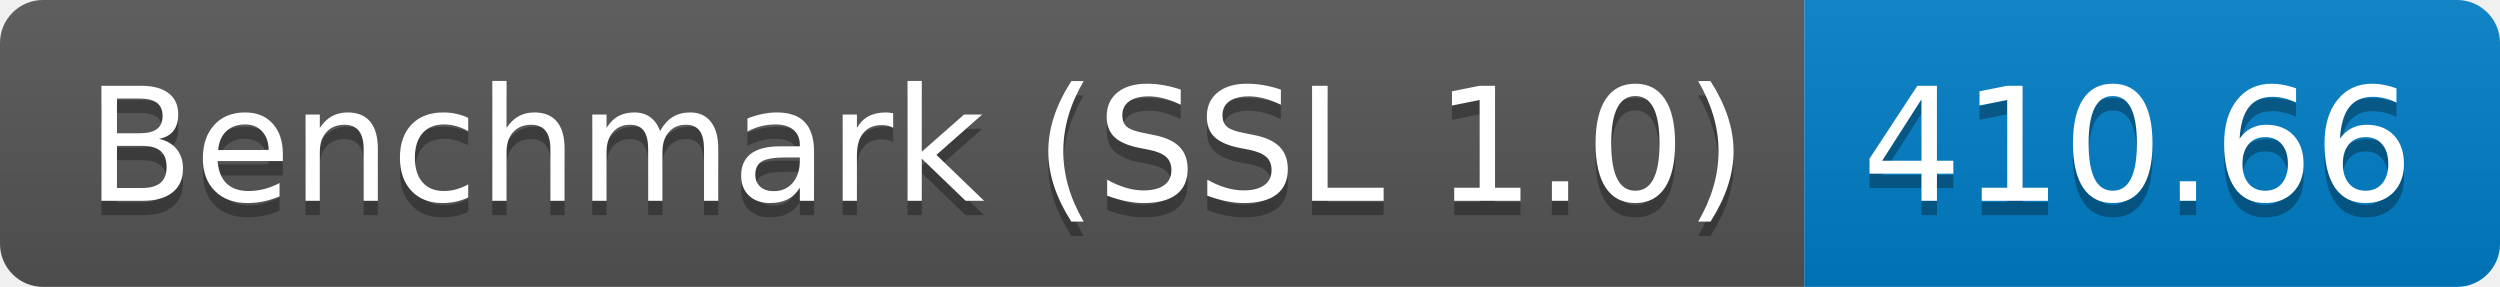
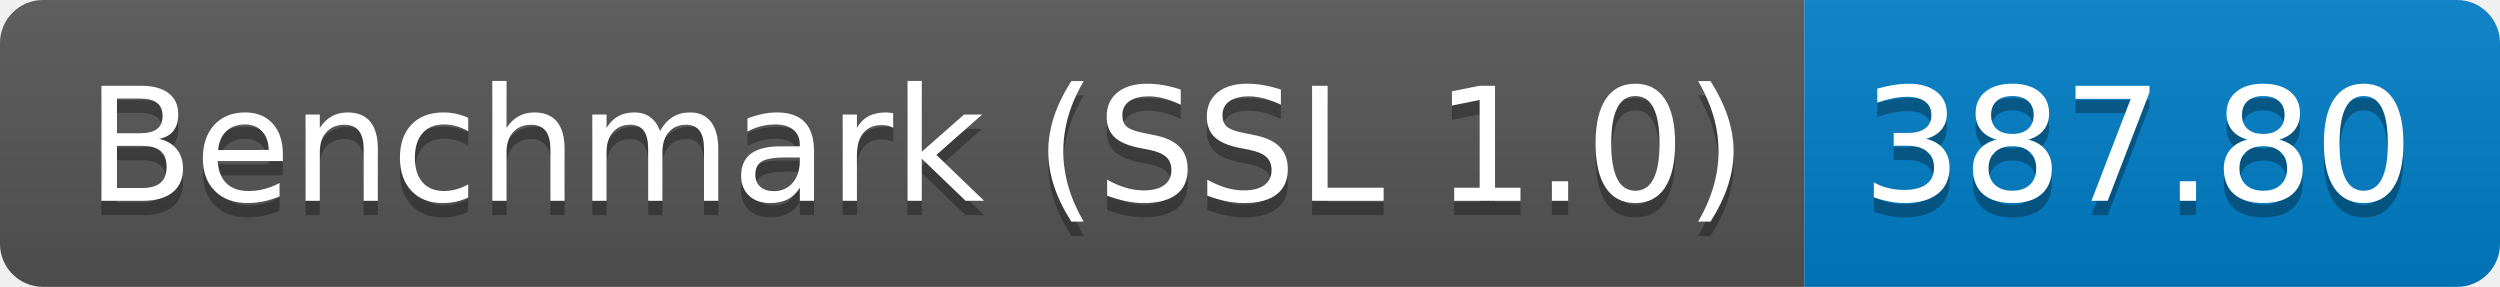
<svg xmlns="http://www.w3.org/2000/svg" height="20" width="174.3">
  <linearGradient id="smooth" x2="0" y2="100%">
    <stop offset="0" stop-color="#bbb" stop-opacity=".1" />
    <stop offset="1" stop-opacity=".1" />
  </linearGradient>
  <clipPath id="round">
    <rect fill="#fff" height="20" rx="3" width="174.3" />
  </clipPath>
  <g clip-path="url(#round)">
    <rect fill="#555" height="20" width="125.8" />
    <rect fill="#007ec6" height="20" width="48.5" x="125.8" />
    <rect fill="url(#smooth)" height="20" width="174.3" />
  </g>
  <g fill="#fff" font-family="DejaVu Sans,Verdana,Geneva,sans-serif" font-size="110" text-anchor="middle">
    <text fill="#010101" fill-opacity=".3" lengthAdjust="spacing" textLength="1158.0" transform="scale(0.1)" x="639.0" y="150">Benchmark (SSL 1.0)</text>
    <text lengthAdjust="spacing" textLength="1158.0" transform="scale(0.1)" x="639.0" y="140">Benchmark (SSL 1.0)</text>
-     <text fill="#010101" fill-opacity=".3" lengthAdjust="spacing" textLength="385.0" transform="scale(0.1)" x="1490.5" y="150">410.66</text>
-     <text lengthAdjust="spacing" textLength="385.0" transform="scale(0.1)" x="1490.5" y="140">410.66</text>
+     <text fill="#010101" fill-opacity=".3" lengthAdjust="spacing" textLength="385.0" transform="scale(0.1)" x="1490.5" y="150">387.80</text>
+     <text lengthAdjust="spacing" textLength="385.0" transform="scale(0.1)" x="1490.5" y="140">387.80</text>
  </g>
</svg>
